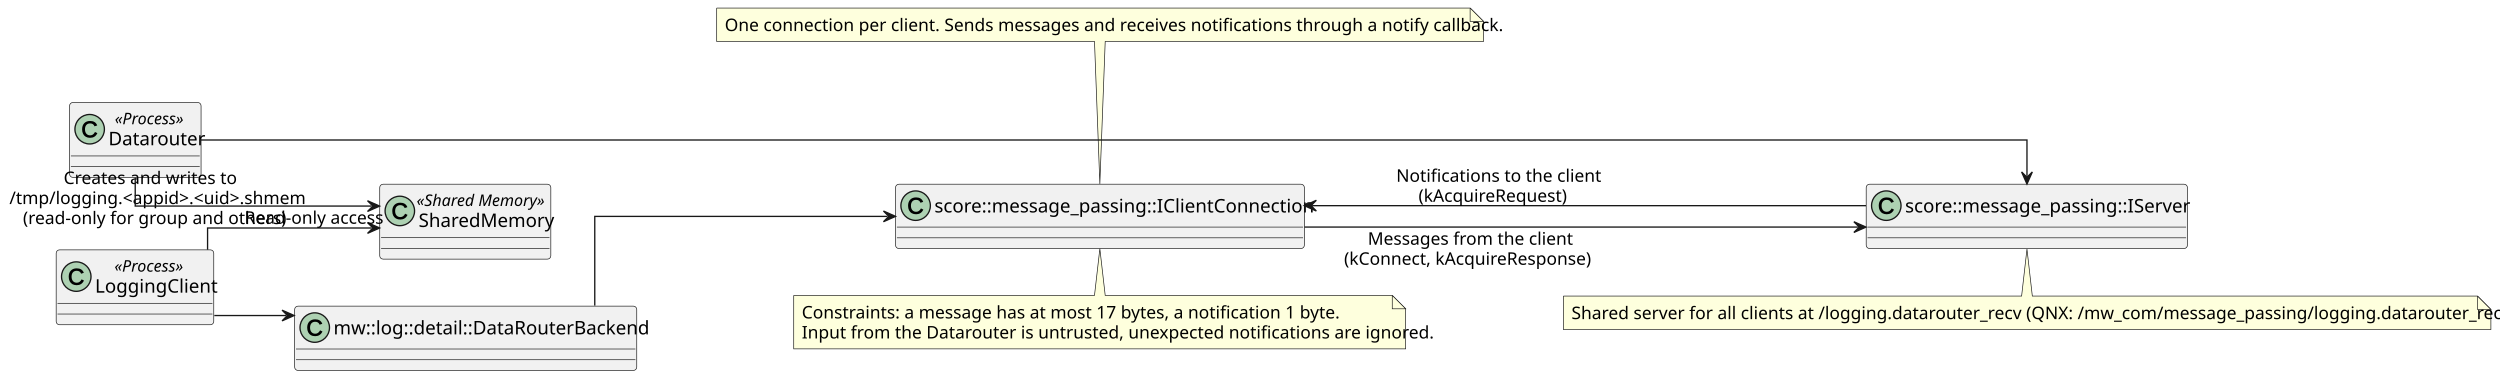
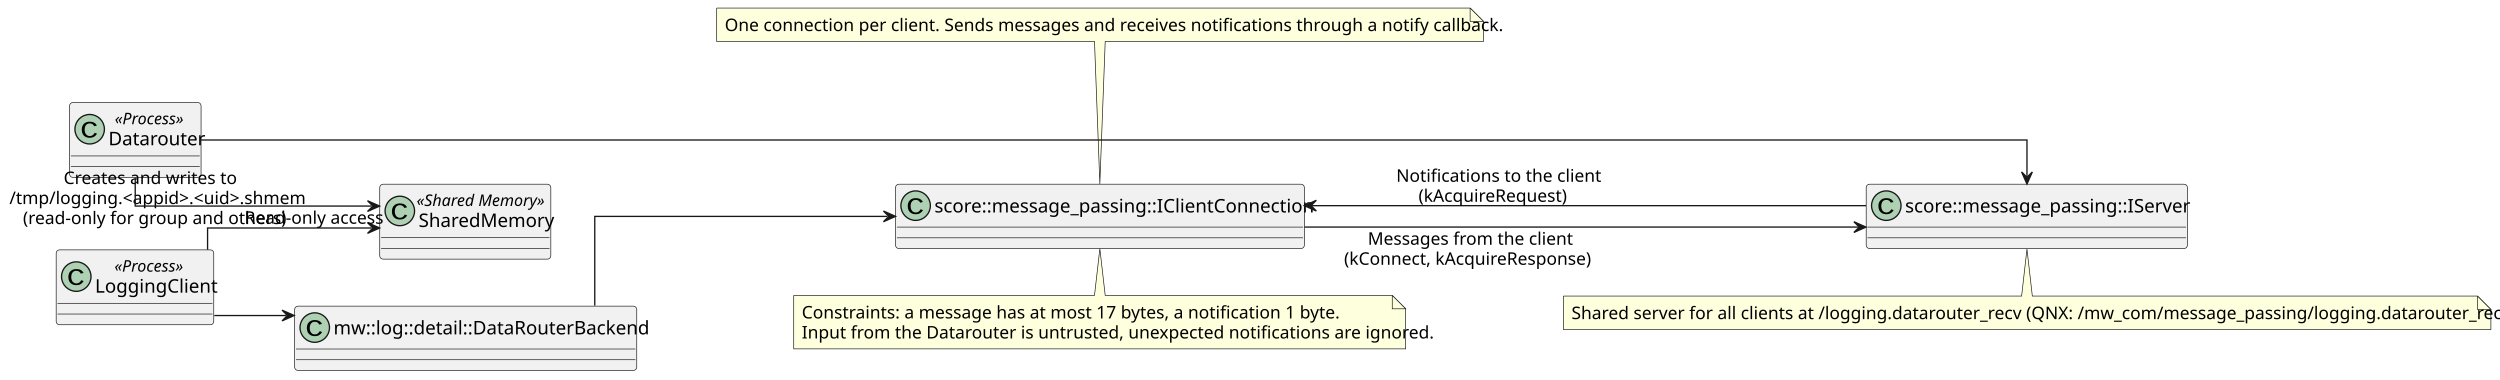
<svg xmlns="http://www.w3.org/2000/svg" xmlns:xlink="http://www.w3.org/1999/xlink" contentStyleType="text/css" data-diagram-type="CLASS" height="283px" preserveAspectRatio="none" style="width:1866px;height:283px;background:#FFFFFF;" version="1.1" viewBox="0 0 1866 283" width="1866px" zoomAndPan="magnify">
  <defs />
  <g>
    <g class="entity" data-entity="LoggingClient" data-source-line="5" data-uid="ent0002" id="entity_LoggingClient">
      <rect fill="#F1F1F1" height="55.898" rx="2.5" ry="2.5" style="stroke:#181818;stroke-width:0.5;" width="117.62" x="41.93" y="186.5" />
      <ellipse cx="56.93" cy="206.449" fill="#ADD1B2" rx="11" ry="11" style="stroke:#181818;stroke-width:1;" />
-       <path d="M57.274,202.121 Q55.446,202.121 54.43,203.292 Q53.43,204.449 53.43,206.527 Q53.43,208.589 54.477,209.808 Q55.539,211.027 57.336,211.027 Q59.633,211.027 60.899,208.511 L62.68,209.386 Q61.805,211.214 60.43,212.042 Q59.071,212.871 57.258,212.871 Q55.414,212.871 54.055,212.105 Q52.711,211.324 51.992,209.902 Q51.289,208.464 51.289,206.527 Q51.289,203.621 52.883,201.964 Q54.477,200.292 57.258,200.292 Q59.196,200.292 60.524,201.074 Q61.852,201.839 62.571,203.621 L60.555,204.292 Q60.086,203.121 59.258,202.621 Q58.43,202.121 57.274,202.121 Z " fill="#000000" />
+       <path d="M57.024,202.121 Q55.196,202.121 54.18,203.371 Q53.18,204.621 53.18,206.792 Q53.18,208.949 54.227,210.261 Q55.289,211.558 57.086,211.558 Q59.383,211.558 60.649,209.136 L62.43,209.777 Q61.555,211.292 60.18,212.089 Q58.821,212.871 57.008,212.871 Q55.164,212.871 53.805,212.136 Q52.461,211.402 51.742,210.042 Q51.039,208.667 51.039,206.792 Q51.039,203.996 52.633,202.417 Q54.227,200.824 57.008,200.824 Q58.946,200.824 60.274,201.558 Q61.602,202.292 62.321,203.73 L60.305,204.23 Q59.836,203.199 59.008,202.667 Q58.18,202.121 57.024,202.121 Z " fill="#000000" />
      <text fill="#000000" font-family="sans-serif" font-size="12" font-style="italic" lengthAdjust="spacing" textLength="56.695" x="85.392" y="202.756">«Process»</text>
      <text fill="#000000" font-family="sans-serif" font-size="14" lengthAdjust="spacing" textLength="85.62" x="70.93" y="218.431">LoggingClient</text>
      <line style="stroke:#181818;stroke-width:0.5;" x1="42.93" x2="158.55" y1="226.398" y2="226.398" />
      <line style="stroke:#181818;stroke-width:0.5;" x1="42.93" x2="158.55" y1="234.398" y2="234.398" />
    </g>
    <g class="entity" data-entity="Backend" data-source-line="6" data-uid="ent0003" id="entity_Backend">
      <a href="../architectural_design/_main/score/mw/log/design/backend/mw_log_backend_architectural_design/internal_api/datarouter_backend/datarouter_class_diagram.html#datarouter-class-diagram" target="_top" title="../architectural_design/_main/score/mw/log/design/backend/mw_log_backend_architectural_design/internal_api/datarouter_backend/datarouter_class_diagram.html#datarouter-class-diagram" xlink:actuate="onRequest" xlink:href="../architectural_design/_main/score/mw/log/design/backend/mw_log_backend_architectural_design/internal_api/datarouter_backend/datarouter_class_diagram.html#datarouter-class-diagram" xlink:show="new" xlink:title="../architectural_design/_main/score/mw/log/design/backend/mw_log_backend_architectural_design/internal_api/datarouter_backend/datarouter_class_diagram.html#datarouter-class-diagram" xlink:type="simple">
        <rect fill="#F1F1F1" height="48" rx="2.5" ry="2.5" style="stroke:#181818;stroke-width:0.5;" width="255.337" x="219.93" y="228.5" />
        <ellipse cx="234.93" cy="244.5" fill="#ADD1B2" rx="11" ry="11" style="stroke:#181818;stroke-width:1;" />
-         <path d="M235.274,240.172 Q233.446,240.172 232.43,241.344 Q231.43,242.5 231.43,244.578 Q231.43,246.641 232.477,247.859 Q233.539,249.078 235.336,249.078 Q237.633,249.078 238.899,246.562 L240.68,247.438 Q239.805,249.266 238.43,250.094 Q237.071,250.922 235.258,250.922 Q233.414,250.922 232.055,250.156 Q230.711,249.375 229.993,247.953 Q229.289,246.516 229.289,244.578 Q229.289,241.672 230.883,240.016 Q232.477,238.344 235.258,238.344 Q237.196,238.344 238.524,239.125 Q239.852,239.891 240.571,241.672 L238.555,242.344 Q238.086,241.172 237.258,240.672 Q236.43,240.172 235.274,240.172 Z " fill="#000000" />
+         <path d="M235.024,240.172 Q233.196,240.172 232.18,241.422 Q231.18,242.672 231.18,244.844 Q231.18,247 232.227,248.312 Q233.289,249.609 235.086,249.609 Q237.383,249.609 238.649,247.188 L240.43,247.828 Q239.555,249.344 238.18,250.141 Q236.821,250.922 235.008,250.922 Q233.164,250.922 231.805,250.188 Q230.461,249.453 229.743,248.094 Q229.039,246.719 229.039,244.844 Q229.039,242.047 230.633,240.469 Q232.227,238.875 235.008,238.875 Q236.946,238.875 238.274,239.609 Q239.602,240.344 240.321,241.781 L238.305,242.281 Q237.836,241.25 237.008,240.719 Q236.18,240.172 235.024,240.172 Z " fill="#000000" />
        <text fill="#000000" font-family="sans-serif" font-size="14" lengthAdjust="spacing" textLength="223.337" x="248.93" y="249.583">mw::log::detail::DataRouterBackend</text>
        <line style="stroke:#181818;stroke-width:0.5;" x1="220.93" x2="474.267" y1="260.5" y2="260.5" />
        <line style="stroke:#181818;stroke-width:0.5;" x1="220.93" x2="474.267" y1="268.5" y2="268.5" />
      </a>
    </g>
    <g class="entity" data-entity="ClientConnection" data-source-line="7" data-uid="ent0004" id="entity_ClientConnection">
      <rect fill="#F1F1F1" height="48" rx="2.5" ry="2.5" style="stroke:#181818;stroke-width:0.5;" width="305.15" x="668.43" y="137.5" />
      <ellipse cx="683.43" cy="153.5" fill="#ADD1B2" rx="11" ry="11" style="stroke:#181818;stroke-width:1;" />
-       <path d="M683.774,149.172 Q681.946,149.172 680.93,150.344 Q679.93,151.5 679.93,153.578 Q679.93,155.641 680.977,156.859 Q682.039,158.078 683.836,158.078 Q686.133,158.078 687.399,155.562 L689.18,156.438 Q688.305,158.266 686.93,159.094 Q685.571,159.922 683.758,159.922 Q681.914,159.922 680.555,159.156 Q679.211,158.375 678.492,156.953 Q677.789,155.516 677.789,153.578 Q677.789,150.672 679.383,149.016 Q680.977,147.344 683.758,147.344 Q685.696,147.344 687.024,148.125 Q688.352,148.891 689.071,150.672 L687.055,151.344 Q686.586,150.172 685.758,149.672 Q684.93,149.172 683.774,149.172 Z " fill="#000000" />
+       <path d="M683.524,149.172 Q681.696,149.172 680.68,150.422 Q679.68,151.672 679.68,153.844 Q679.68,156 680.727,157.312 Q681.789,158.609 683.586,158.609 Q685.883,158.609 687.149,156.188 L688.93,156.828 Q688.055,158.344 686.68,159.141 Q685.321,159.922 683.508,159.922 Q681.664,159.922 680.305,159.188 Q678.961,158.453 678.242,157.094 Q677.539,155.719 677.539,153.844 Q677.539,151.047 679.133,149.469 Q680.727,147.875 683.508,147.875 Q685.446,147.875 686.774,148.609 Q688.102,149.344 688.821,150.781 L686.805,151.281 Q686.336,150.25 685.508,149.719 Q684.68,149.172 683.524,149.172 Z " fill="#000000" />
      <text fill="#000000" font-family="sans-serif" font-size="14" lengthAdjust="spacing" textLength="273.15" x="697.43" y="158.583">score::message_passing::IClientConnection</text>
      <line style="stroke:#181818;stroke-width:0.5;" x1="669.43" x2="972.58" y1="169.5" y2="169.5" />
      <line style="stroke:#181818;stroke-width:0.5;" x1="669.43" x2="972.58" y1="177.5" y2="177.5" />
    </g>
    <g class="entity" data-entity="Datarouter" data-source-line="8" data-uid="ent0005" id="entity_Datarouter">
      <rect fill="#F1F1F1" height="55.898" rx="2.5" ry="2.5" style="stroke:#181818;stroke-width:0.5;" width="98.144" x="51.93" y="76.5" />
      <ellipse cx="66.93" cy="96.449" fill="#ADD1B2" rx="11" ry="11" style="stroke:#181818;stroke-width:1;" />
-       <path d="M67.274,92.121 Q65.446,92.121 64.43,93.293 Q63.43,94.449 63.43,96.527 Q63.43,98.589 64.477,99.808 Q65.539,101.027 67.336,101.027 Q69.633,101.027 70.899,98.511 L72.68,99.386 Q71.805,101.214 70.43,102.043 Q69.071,102.871 67.258,102.871 Q65.414,102.871 64.055,102.105 Q62.711,101.324 61.992,99.902 Q61.289,98.464 61.289,96.527 Q61.289,93.621 62.883,91.964 Q64.477,90.293 67.258,90.293 Q69.196,90.293 70.524,91.074 Q71.852,91.839 72.571,93.621 L70.555,94.293 Q70.086,93.121 69.258,92.621 Q68.43,92.121 67.274,92.121 Z " fill="#000000" />
+       <path d="M67.024,92.121 Q65.196,92.121 64.18,93.371 Q63.18,94.621 63.18,96.793 Q63.18,98.949 64.227,100.261 Q65.289,101.558 67.086,101.558 Q69.383,101.558 70.649,99.136 L72.43,99.777 Q71.555,101.293 70.18,102.089 Q68.821,102.871 67.008,102.871 Q65.164,102.871 63.805,102.136 Q62.461,101.402 61.742,100.043 Q61.039,98.668 61.039,96.793 Q61.039,93.996 62.633,92.418 Q64.227,90.824 67.008,90.824 Q68.946,90.824 70.274,91.558 Q71.602,92.293 72.321,93.73 L70.305,94.23 Q69.836,93.199 69.008,92.668 Q68.18,92.121 67.024,92.121 Z " fill="#000000" />
      <text fill="#000000" font-family="sans-serif" font-size="12" font-style="italic" lengthAdjust="spacing" textLength="56.695" x="85.655" y="92.756">«Process»</text>
      <text fill="#000000" font-family="sans-serif" font-size="14" lengthAdjust="spacing" textLength="66.144" x="80.93" y="108.431">Datarouter</text>
      <line style="stroke:#181818;stroke-width:0.5;" x1="52.93" x2="149.075" y1="116.397" y2="116.397" />
      <line style="stroke:#181818;stroke-width:0.5;" x1="52.93" x2="149.075" y1="124.397" y2="124.397" />
    </g>
    <g class="entity" data-entity="DrServer" data-source-line="9" data-uid="ent0006" id="entity_DrServer">
      <rect fill="#F1F1F1" height="48" rx="2.5" ry="2.5" style="stroke:#181818;stroke-width:0.5;" width="239.765" x="1392.93" y="137.5" />
      <ellipse cx="1407.93" cy="153.5" fill="#ADD1B2" rx="11" ry="11" style="stroke:#181818;stroke-width:1;" />
-       <path d="M1408.274,149.172 Q1406.446,149.172 1405.43,150.344 Q1404.43,151.5 1404.43,153.578 Q1404.43,155.641 1405.477,156.859 Q1406.539,158.078 1408.336,158.078 Q1410.633,158.078 1411.899,155.562 L1413.68,156.438 Q1412.805,158.266 1411.43,159.094 Q1410.071,159.922 1408.258,159.922 Q1406.414,159.922 1405.055,159.156 Q1403.711,158.375 1402.993,156.953 Q1402.289,155.516 1402.289,153.578 Q1402.289,150.672 1403.883,149.016 Q1405.477,147.344 1408.258,147.344 Q1410.196,147.344 1411.524,148.125 Q1412.852,148.891 1413.571,150.672 L1411.555,151.344 Q1411.086,150.172 1410.258,149.672 Q1409.43,149.172 1408.274,149.172 Z " fill="#000000" />
+       <path d="M1408.024,149.172 Q1406.196,149.172 1405.18,150.422 Q1404.18,151.672 1404.18,153.844 Q1404.18,156 1405.227,157.312 Q1406.289,158.609 1408.086,158.609 Q1410.383,158.609 1411.649,156.188 L1413.43,156.828 Q1412.555,158.344 1411.18,159.141 Q1409.821,159.922 1408.008,159.922 Q1406.164,159.922 1404.805,159.188 Q1403.461,158.453 1402.743,157.094 Q1402.039,155.719 1402.039,153.844 Q1402.039,151.047 1403.633,149.469 Q1405.227,147.875 1408.008,147.875 Q1409.946,147.875 1411.274,148.609 Q1412.602,149.344 1413.321,150.781 L1411.305,151.281 Q1410.836,150.25 1410.008,149.719 Q1409.18,149.172 1408.024,149.172 Z " fill="#000000" />
      <text fill="#000000" font-family="sans-serif" font-size="14" lengthAdjust="spacing" textLength="207.765" x="1421.93" y="158.583">score::message_passing::IServer</text>
      <line style="stroke:#181818;stroke-width:0.5;" x1="1393.93" x2="1631.695" y1="169.5" y2="169.5" />
      <line style="stroke:#181818;stroke-width:0.5;" x1="1393.93" x2="1631.695" y1="177.5" y2="177.5" />
    </g>
    <g class="entity" data-entity="SharedMemory" data-source-line="10" data-uid="ent0007" id="entity_SharedMemory">
      <rect fill="#F1F1F1" height="55.898" rx="2.5" ry="2.5" style="stroke:#181818;stroke-width:0.5;" width="127.703" x="283.43" y="137.5" />
      <ellipse cx="298.43" cy="157.449" fill="#ADD1B2" rx="11" ry="11" style="stroke:#181818;stroke-width:1;" />
-       <path d="M298.774,153.121 Q296.946,153.121 295.93,154.292 Q294.93,155.449 294.93,157.527 Q294.93,159.589 295.977,160.808 Q297.039,162.027 298.836,162.027 Q301.133,162.027 302.399,159.511 L304.18,160.386 Q303.305,162.214 301.93,163.042 Q300.571,163.871 298.758,163.871 Q296.914,163.871 295.555,163.105 Q294.211,162.324 293.493,160.902 Q292.789,159.464 292.789,157.527 Q292.789,154.621 294.383,152.964 Q295.977,151.292 298.758,151.292 Q300.696,151.292 302.024,152.074 Q303.352,152.839 304.071,154.621 L302.055,155.292 Q301.586,154.121 300.758,153.621 Q299.93,153.121 298.774,153.121 Z " fill="#000000" />
+       <path d="M298.524,153.121 Q296.696,153.121 295.68,154.371 Q294.68,155.621 294.68,157.792 Q294.68,159.949 295.727,161.261 Q296.789,162.558 298.586,162.558 Q300.883,162.558 302.149,160.136 L303.93,160.777 Q303.055,162.292 301.68,163.089 Q300.321,163.871 298.508,163.871 Q296.664,163.871 295.305,163.136 Q293.961,162.402 293.243,161.042 Q292.539,159.667 292.539,157.792 Q292.539,154.996 294.133,153.417 Q295.727,151.824 298.508,151.824 Q300.446,151.824 301.774,152.558 Q303.102,153.292 303.821,154.73 L301.805,155.23 Q301.336,154.199 300.508,153.667 Q299.68,153.121 298.524,153.121 Z " fill="#000000" />
      <text fill="#000000" font-family="sans-serif" font-size="12" font-style="italic" lengthAdjust="spacing" textLength="98.713" x="310.925" y="153.756">«Shared Memory»</text>
      <text fill="#000000" font-family="sans-serif" font-size="14" lengthAdjust="spacing" textLength="95.703" x="312.43" y="169.431">SharedMemory</text>
      <line style="stroke:#181818;stroke-width:0.5;" x1="284.43" x2="410.133" y1="177.398" y2="177.398" />
      <line style="stroke:#181818;stroke-width:0.5;" x1="284.43" x2="410.133" y1="185.398" y2="185.398" />
    </g>
    <g class="entity" data-entity="GMN15" data-source-line="22" data-uid="ent0016" id="entity_GMN15">
      <path d="M534.93,6 L534.93,30.949 A0,0 0 0 0 534.93,30.949 L816.93,30.949 L820.93,137.28 L824.93,30.949 L1107.3,30.949 A0,0 0 0 0 1107.3,30.949 L1107.3,16 L1097.3,6 L534.93,6 A0,0 0 0 0 534.93,6" fill="#FEFFDD" style="stroke:#181818;stroke-width:0.5;" />
      <path d="M1097.3,6 L1097.3,16 L1107.3,16 L1097.3,6" fill="#FEFFDD" style="stroke:#181818;stroke-width:0.5;" />
      <text fill="#000000" font-family="sans-serif" font-size="13" lengthAdjust="spacing" textLength="551.37" x="540.93" y="23.194">One connection per client. Sends messages and receives notifications through a notify callback.</text>
    </g>
    <g class="entity" data-entity="GMN18" data-source-line="24" data-uid="ent0019" id="entity_GMN18">
      <path d="M1166.93,221 L1166.93,245.949 A0,0 0 0 0 1166.93,245.949 L1859.201,245.949 A0,0 0 0 0 1859.201,245.949 L1859.201,231 L1849.201,221 L1516.93,221 L1512.93,185.88 L1508.93,221 L1166.93,221 A0,0 0 0 0 1166.93,221" fill="#FEFFDD" style="stroke:#181818;stroke-width:0.5;" />
      <path d="M1849.201,221 L1849.201,231 L1859.201,231 L1849.201,221" fill="#FEFFDD" style="stroke:#181818;stroke-width:0.5;" />
      <text fill="#000000" font-family="sans-serif" font-size="13" lengthAdjust="spacing" textLength="671.271" x="1172.93" y="238.194">Shared server for all clients at /logging.datarouter_recv (QNX: /mw_com/message_passing/logging.datarouter_recv).</text>
    </g>
    <g class="entity" data-entity="GMN21" data-source-line="26" data-uid="ent0022" id="entity_GMN21">
      <path d="M592.43,220.5 L592.43,260.397 A0,0 0 0 0 592.43,260.397 L1049.184,260.397 A0,0 0 0 0 1049.184,260.397 L1049.184,230.5 L1039.184,220.5 L824.93,220.5 L820.93,185.63 L816.93,220.5 L592.43,220.5 A0,0 0 0 0 592.43,220.5" fill="#FEFFDD" style="stroke:#181818;stroke-width:0.5;" />
      <path d="M1039.184,220.5 L1039.184,230.5 L1049.184,230.5 L1039.184,220.5" fill="#FEFFDD" style="stroke:#181818;stroke-width:0.5;" />
      <text fill="#000000" font-family="sans-serif" font-size="13" lengthAdjust="spacing" textLength="382.979" x="598.43" y="237.694">Constraints: a message has at most 17 bytes, a notification 1 byte.</text>
      <text fill="#000000" font-family="sans-serif" font-size="13" lengthAdjust="spacing" textLength="435.754" x="598.43" y="252.643">Input from the Datarouter is untrusted, unexpected notifications are ignored.</text>
    </g>
    <g class="link" data-entity-1="LoggingClient" data-entity-2="Backend" data-source-line="12" data-uid="lnk8" id="link_LoggingClient_Backend">
      <path codeLine="12" d="M159.97,235.5 C178.06,235.5 192.71,235.5 213.53,235.5" fill="none" id="LoggingClient-to-Backend" style="stroke:#181818;stroke-width:1;" />
      <polygon fill="#181818" points="219.53,235.5,210.53,231.5,214.53,235.5,210.53,239.5,219.53,235.5" style="stroke:#181818;stroke-width:1;" />
    </g>
    <g class="link" data-entity-1="Backend" data-entity-2="ClientConnection" data-source-line="13" data-uid="lnk9" id="link_Backend_ClientConnection">
      <path codeLine="13" d="M443.93,228.11 C443.93,201.16 443.93,161.5 443.93,161.5 C443.93,161.5 557.84,161.5 662.4,161.5" fill="none" id="Backend-to-ClientConnection" style="stroke:#181818;stroke-width:1;" />
      <polygon fill="#181818" points="668.4,161.5,659.4,157.5,663.4,161.5,659.4,165.5,668.4,161.5" style="stroke:#181818;stroke-width:1;" />
    </g>
    <g class="link" data-entity-1="Datarouter" data-entity-2="DrServer" data-source-line="14" data-uid="lnk10" id="link_Datarouter_DrServer">
      <path codeLine="14" d="M149.94,104.5 C399.04,104.5 1512.93,104.5 1512.93,104.5 C1512.93,104.5 1512.93,115.79 1512.93,131.33" fill="none" id="Datarouter-to-DrServer" style="stroke:#181818;stroke-width:1;" />
      <polygon fill="#181818" points="1512.93,137.33,1516.93,128.33,1512.93,132.33,1508.93,128.33,1512.93,137.33" style="stroke:#181818;stroke-width:1;" />
    </g>
    <g class="link" data-entity-1="LoggingClient" data-entity-2="SharedMemory" data-source-line="16" data-uid="lnk11" id="link_LoggingClient_SharedMemory">
      <path codeLine="16" d="M154.93,186.42 C154.93,177.62 154.93,170.17 154.93,170.17 C154.93,170.17 221.33,170.17 277.33,170.17" fill="none" id="LoggingClient-to-SharedMemory" style="stroke:#181818;stroke-width:1;" />
      <polygon fill="#181818" points="283.33,170.17,274.33,166.17,278.33,170.17,274.33,174.17,283.33,170.17" style="stroke:#181818;stroke-width:1;" />
      <text fill="#000000" font-family="sans-serif" font-size="13" lengthAdjust="spacing" textLength="122.834" x="47.482" y="137.364">Creates and writes to</text>
      <text fill="#000000" font-family="sans-serif" font-size="13" lengthAdjust="spacing" textLength="203.798" x="7" y="152.313">/tmp/logging.&lt;appid&gt;.&lt;uid&gt;.shmem</text>
      <text fill="#000000" font-family="sans-serif" font-size="13" lengthAdjust="spacing" textLength="183.542" x="17.128" y="167.261">(read-only for group and others)</text>
    </g>
    <g class="link" data-entity-1="Datarouter" data-entity-2="SharedMemory" data-source-line="17" data-uid="lnk12" id="link_Datarouter_SharedMemory">
      <path codeLine="17" d="M100.93,132.63 C100.93,143.7 100.93,153.83 100.93,153.83 C100.93,153.83 204.27,153.83 277.31,153.83" fill="none" id="Datarouter-to-SharedMemory" style="stroke:#181818;stroke-width:1;" />
      <polygon fill="#181818" points="283.31,153.83,274.31,149.83,278.31,153.83,274.31,157.83,283.31,153.83" style="stroke:#181818;stroke-width:1;" />
      <text fill="#000000" font-family="sans-serif" font-size="13" lengthAdjust="spacing" textLength="103.327" x="182.51" y="167.024">Read-only access</text>
    </g>
    <g class="link" data-entity-1="ClientConnection" data-entity-2="DrServer" data-source-line="19" data-uid="lnk13" id="link_ClientConnection_DrServer">
      <path codeLine="19" d="M973.65,169.5 C1099.82,169.5 1270.48,169.5 1386.74,169.5" fill="none" id="ClientConnection-to-DrServer" style="stroke:#181818;stroke-width:1;" />
      <polygon fill="#181818" points="1392.74,169.5,1383.74,165.5,1387.74,169.5,1383.74,173.5,1392.74,169.5" style="stroke:#181818;stroke-width:1;" />
      <text fill="#000000" font-family="sans-serif" font-size="13" lengthAdjust="spacing" textLength="144.504" x="1020.907" y="182.694">Messages from the client</text>
      <text fill="#000000" font-family="sans-serif" font-size="13" lengthAdjust="spacing" textLength="179.918" x="1003.2" y="197.643">(kConnect, kAcquireResponse)</text>
    </g>
    <g class="link" data-entity-1="DrServer" data-entity-2="ClientConnection" data-source-line="20" data-uid="lnk14" id="link_DrServer_ClientConnection">
      <path codeLine="20" d="M1392.79,153.5 C1276.48,153.5 1105.71,153.5 979.52,153.5" fill="none" id="DrServer-to-ClientConnection" style="stroke:#181818;stroke-width:1;" />
      <polygon fill="#181818" points="973.52,153.5,982.52,157.5,978.52,153.5,982.52,149.5,973.52,153.5" style="stroke:#181818;stroke-width:1;" />
      <text fill="#000000" font-family="sans-serif" font-size="13" lengthAdjust="spacing" textLength="140.905" x="1042.15" y="135.694">Notifications to the client</text>
      <text fill="#000000" font-family="sans-serif" font-size="13" lengthAdjust="spacing" textLength="107.656" x="1058.774" y="150.643">(kAcquireRequest)</text>
    </g>
  </g>
</svg>
